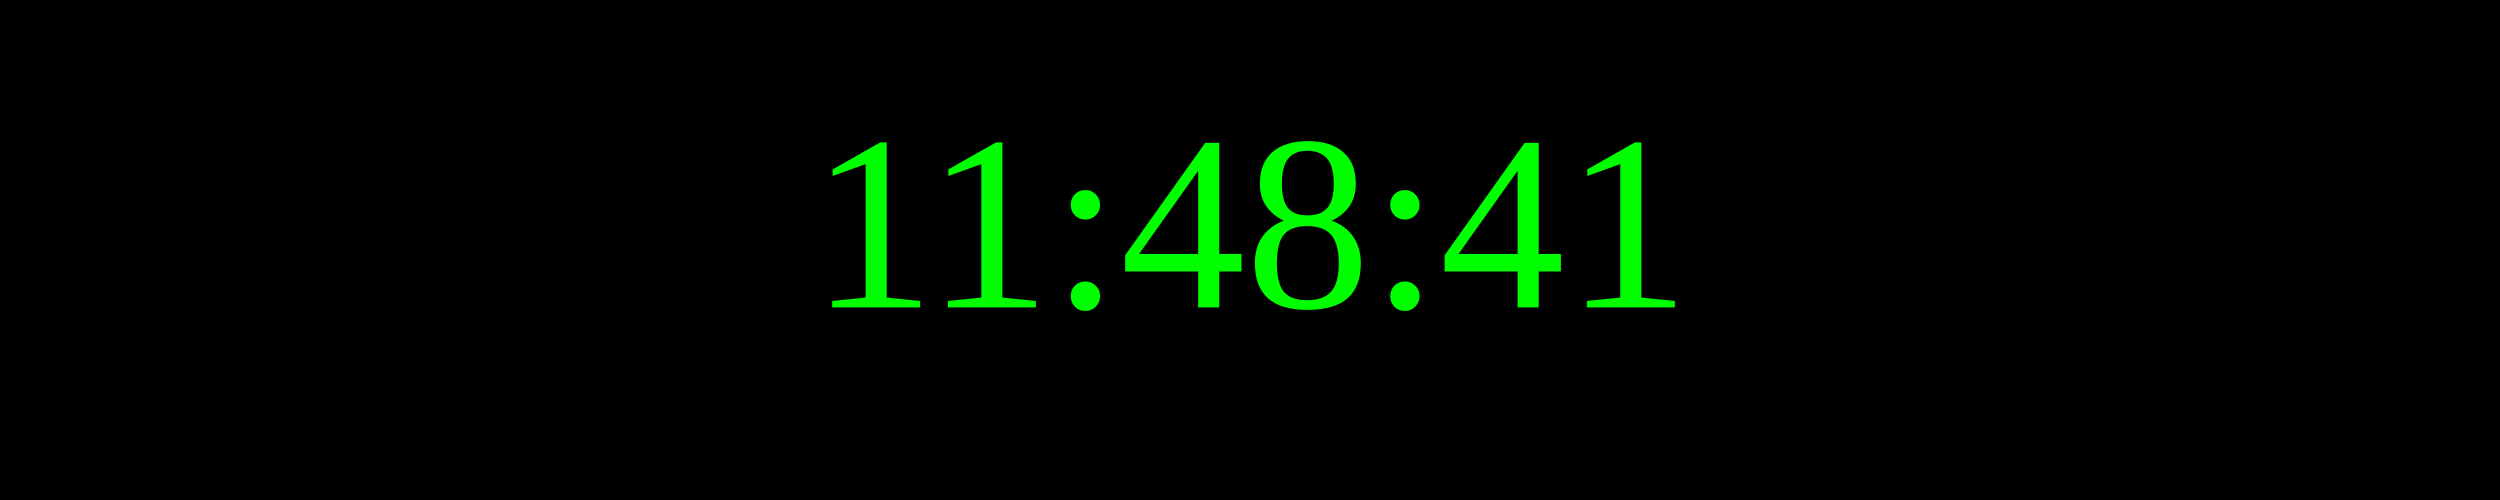
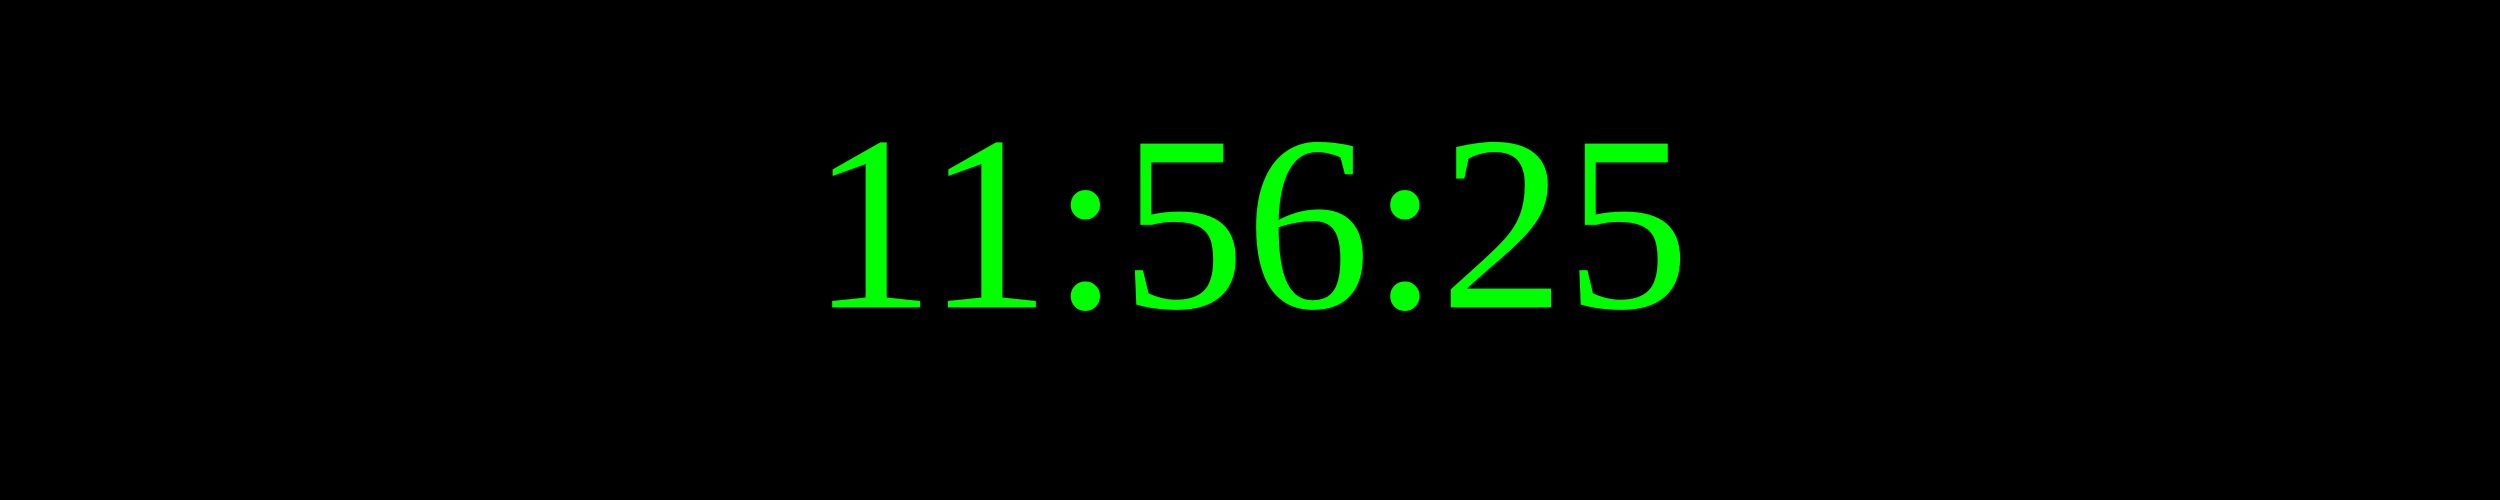
<svg xmlns="http://www.w3.org/2000/svg" width="250" height="50">
  <rect width="100%" height="100%" fill="black" />
  <text x="50%" y="50%" font-size="25" fill="lime" text-anchor="middle" dominant-baseline="middle">
- 11:48:41
+ 11:56:25
</text>
</svg>
